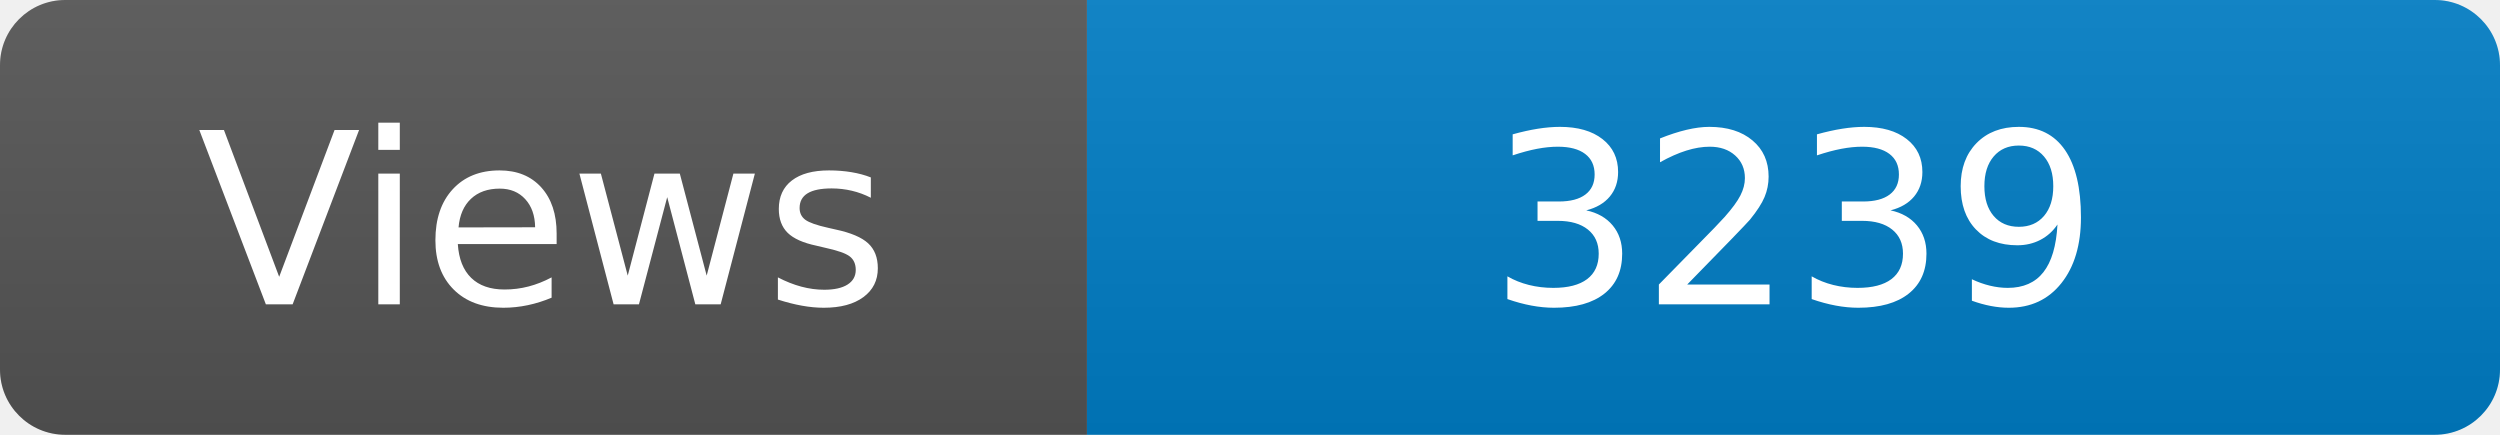
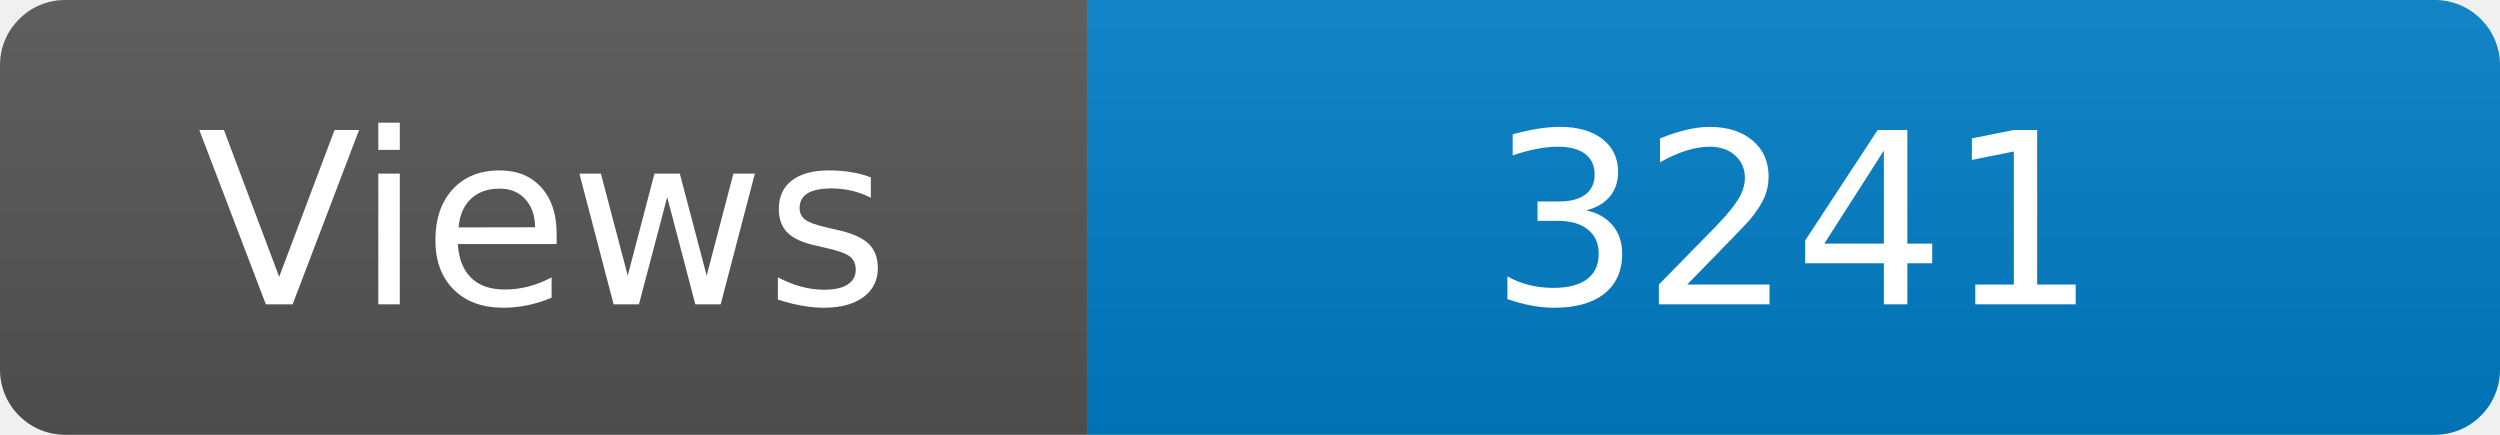
<svg xmlns="http://www.w3.org/2000/svg" width="115" height="20" role="img" aria-label="Maintained?: yes">
  <linearGradient id="s" x2="0" y2="100%">
    <stop offset="0" stop-color="#bbb" stop-opacity=".1" />
    <stop offset="1" stop-opacity=".1" />
  </linearGradient>
  <clipPath id="r">
    <rect width="115" height="20" rx="3" fill="#fff" />
  </clipPath>
  <g clip-path="url(#r)">
    <rect width="50" height="20" fill="#555" />
    <rect x="50" width="160" height="20" fill="#007ec6" />
    <rect width="115" height="20" fill="url(#s)" />
  </g>
  <g fill="#fff" text-anchor="middle" font-family="Verdana,Geneva,DejaVu Sans,sans-serif" font-size="110">
    <text x="250" y="140" transform="scale(.1)" fill="#fff">Views</text>
-     <text x="825" y="140" transform="scale(.1)" fill="#fff">3239</text>
+     <text x="825" y="140" transform="scale(.1)" fill="#fff">3241</text>
  </g>
</svg>
